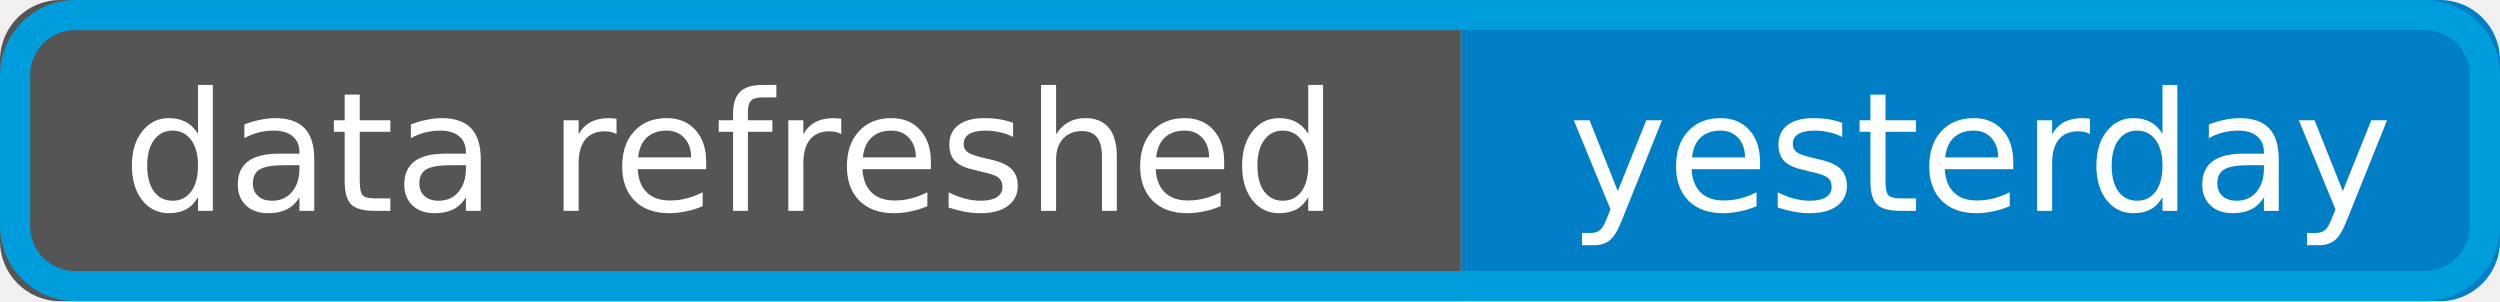
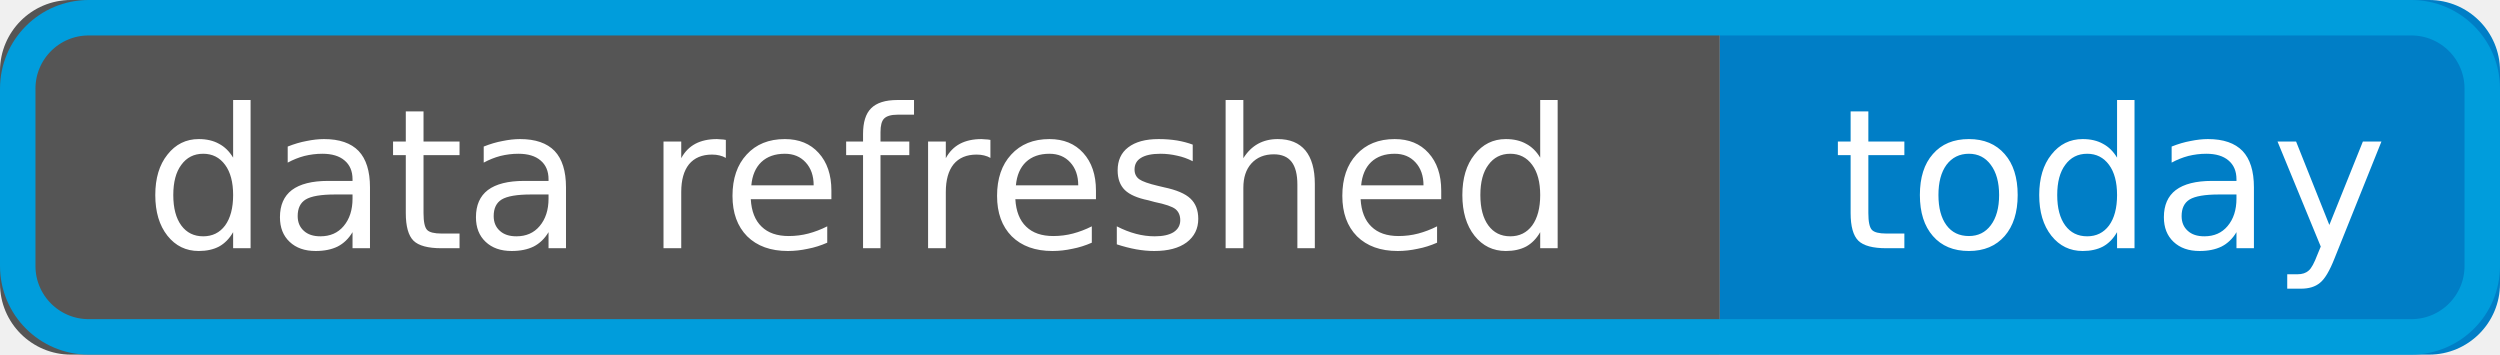
- <svg xmlns="http://www.w3.org/2000/svg" width="166" height="20" role="img" aria-label="data refreshed: yesterday">
+ <svg xmlns="http://www.w3.org/2000/svg" width="141" height="20" role="img" aria-label="data refreshed: today">
  <clipPath id="r">
-     <rect width="166" height="20" rx="4" />
+     <rect width="141" height="20" rx="4" />
  </clipPath>
  <g clip-path="url(#r)">
    <rect width="97" height="20" fill="#555" />
-     <rect x="97" width="69" height="20" fill="#007ec6" />
+     <rect x="97" width="44" height="20" fill="#007ec6" />
  </g>
  <g fill="#fff" text-anchor="middle" font-family="Verdana,Geneva,DejaVu Sans,sans-serif" font-size="11">
    <text x="48.5" y="14">data refreshed</text>
-     <text x="131.5" y="14">yesterday</text>
+     <text x="119" y="14">today</text>
  </g>
-   <rect x="1" y="1" width="164" height="18" rx="4" fill="none" stroke="#009DDC" stroke-width="2" />
+   <rect x="1" y="1" width="139" height="18" rx="4" fill="none" stroke="#009DDC" stroke-width="2" />
</svg>
